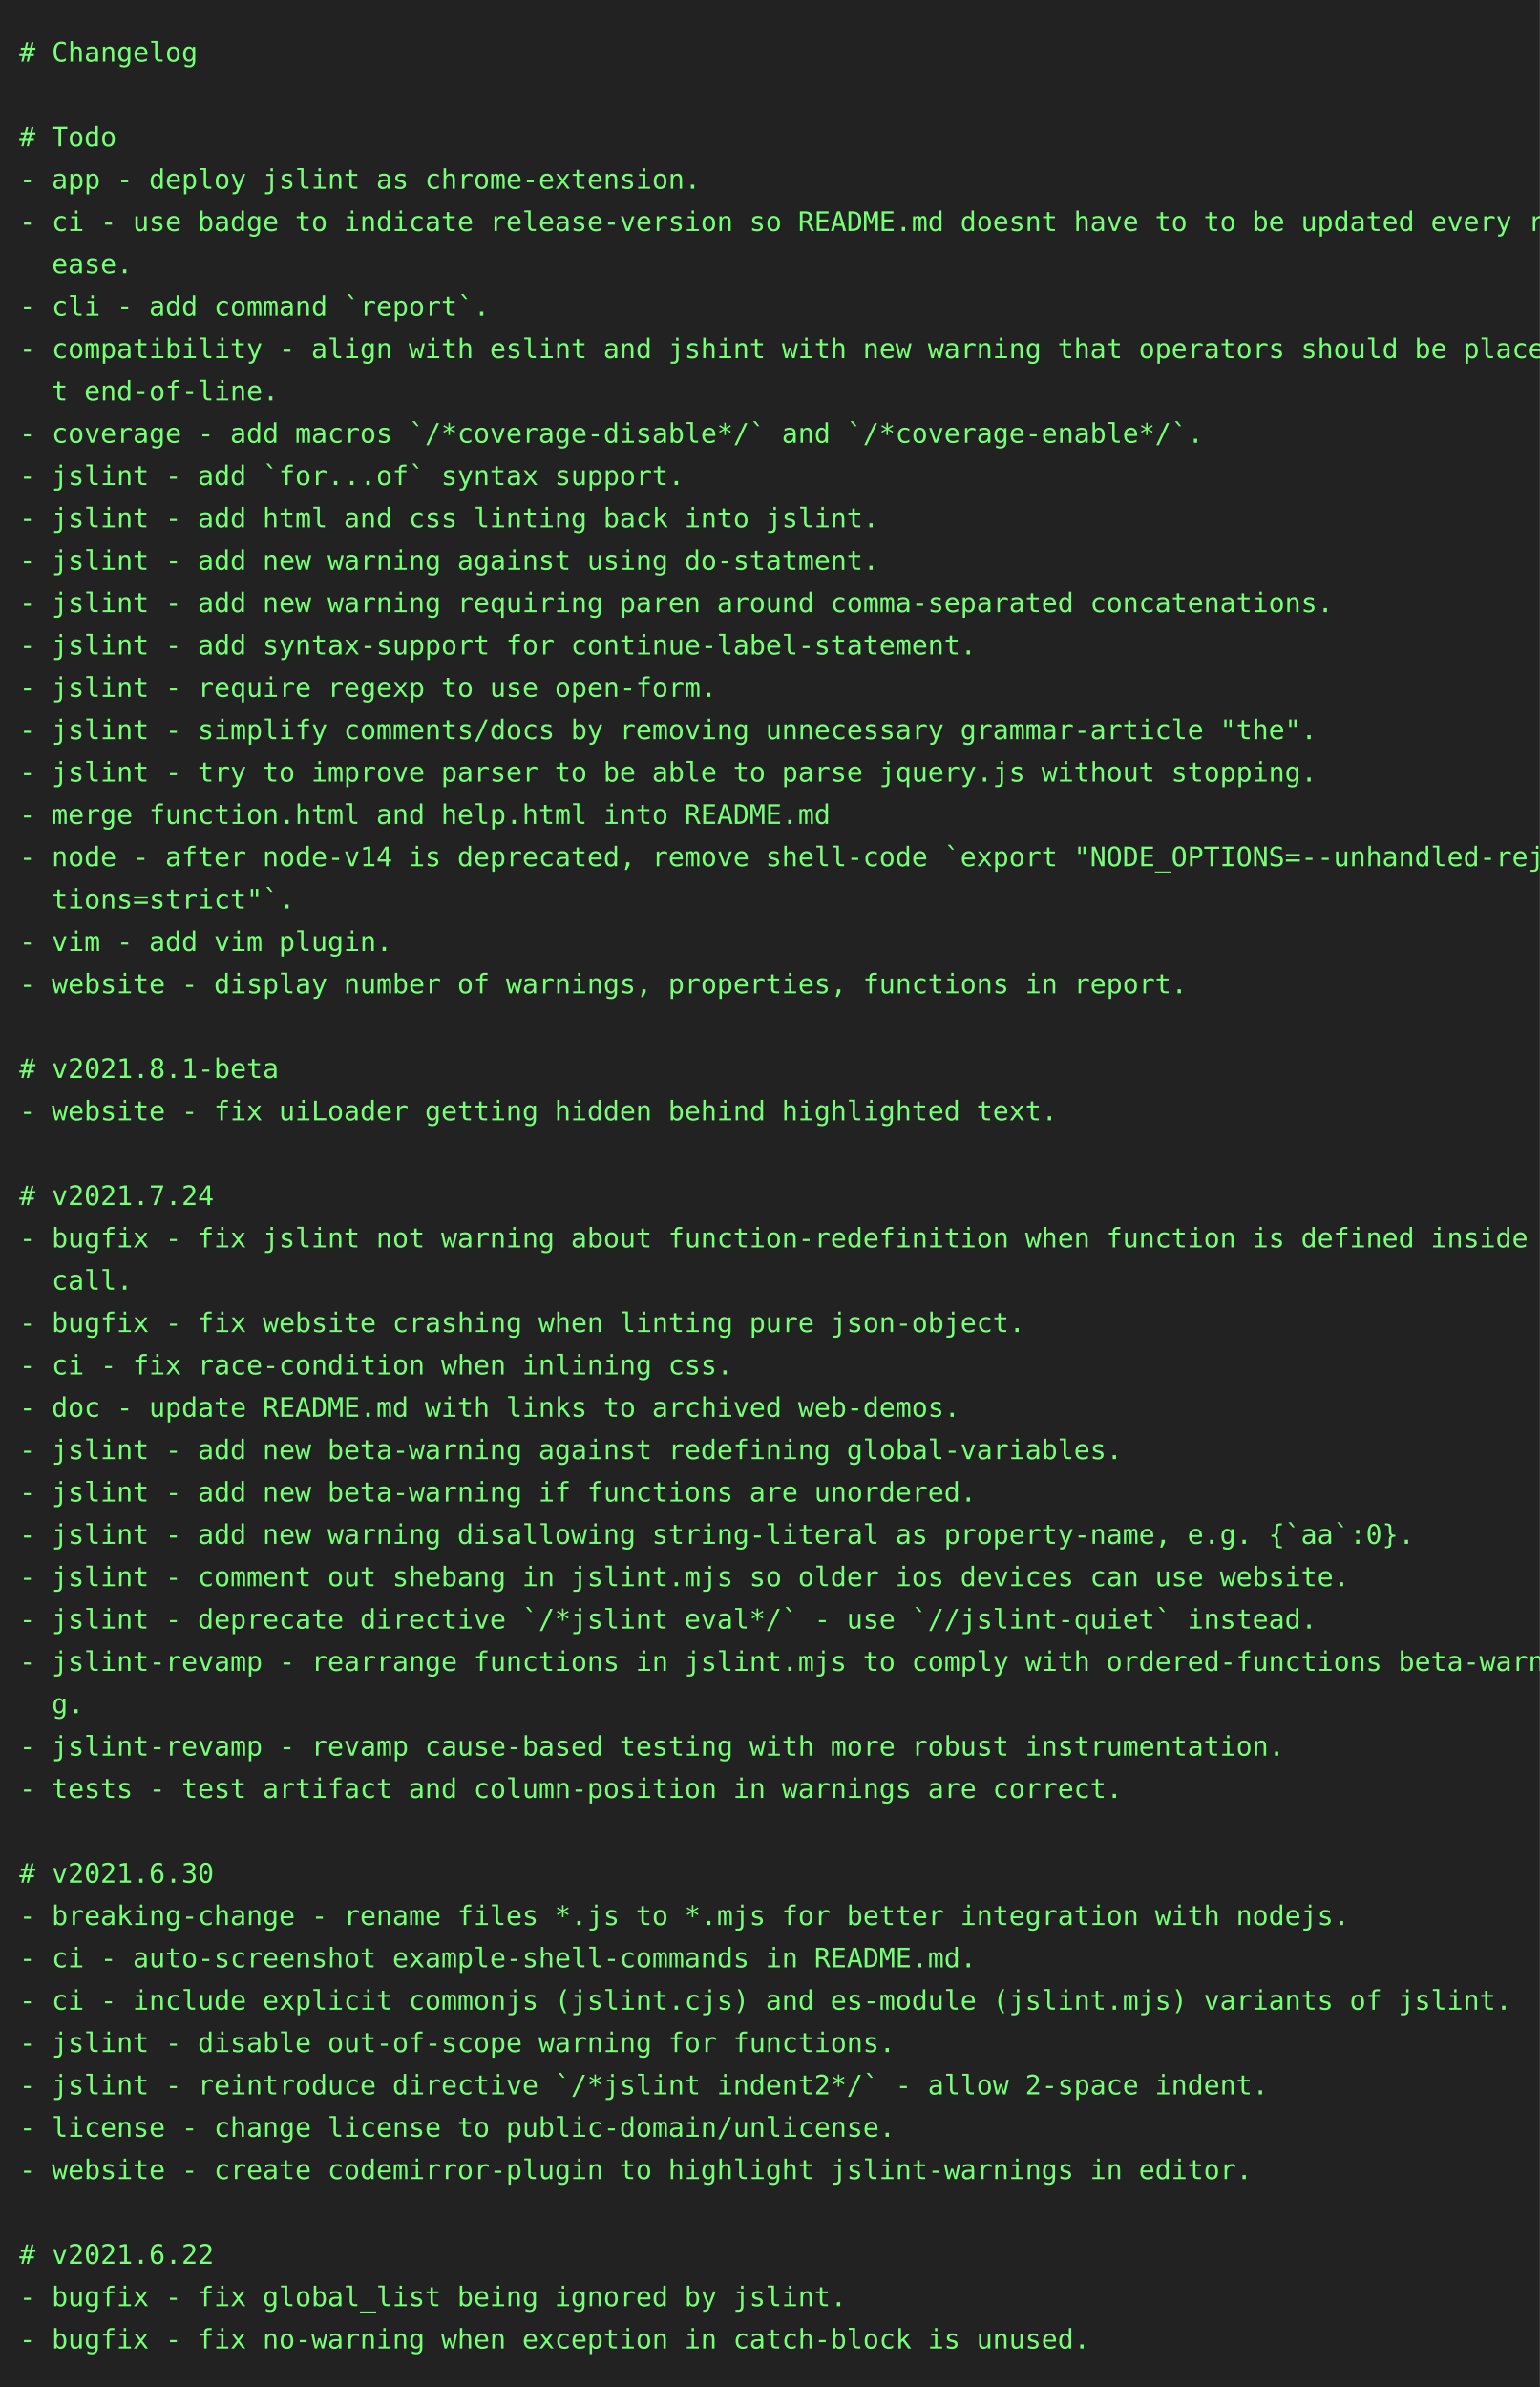
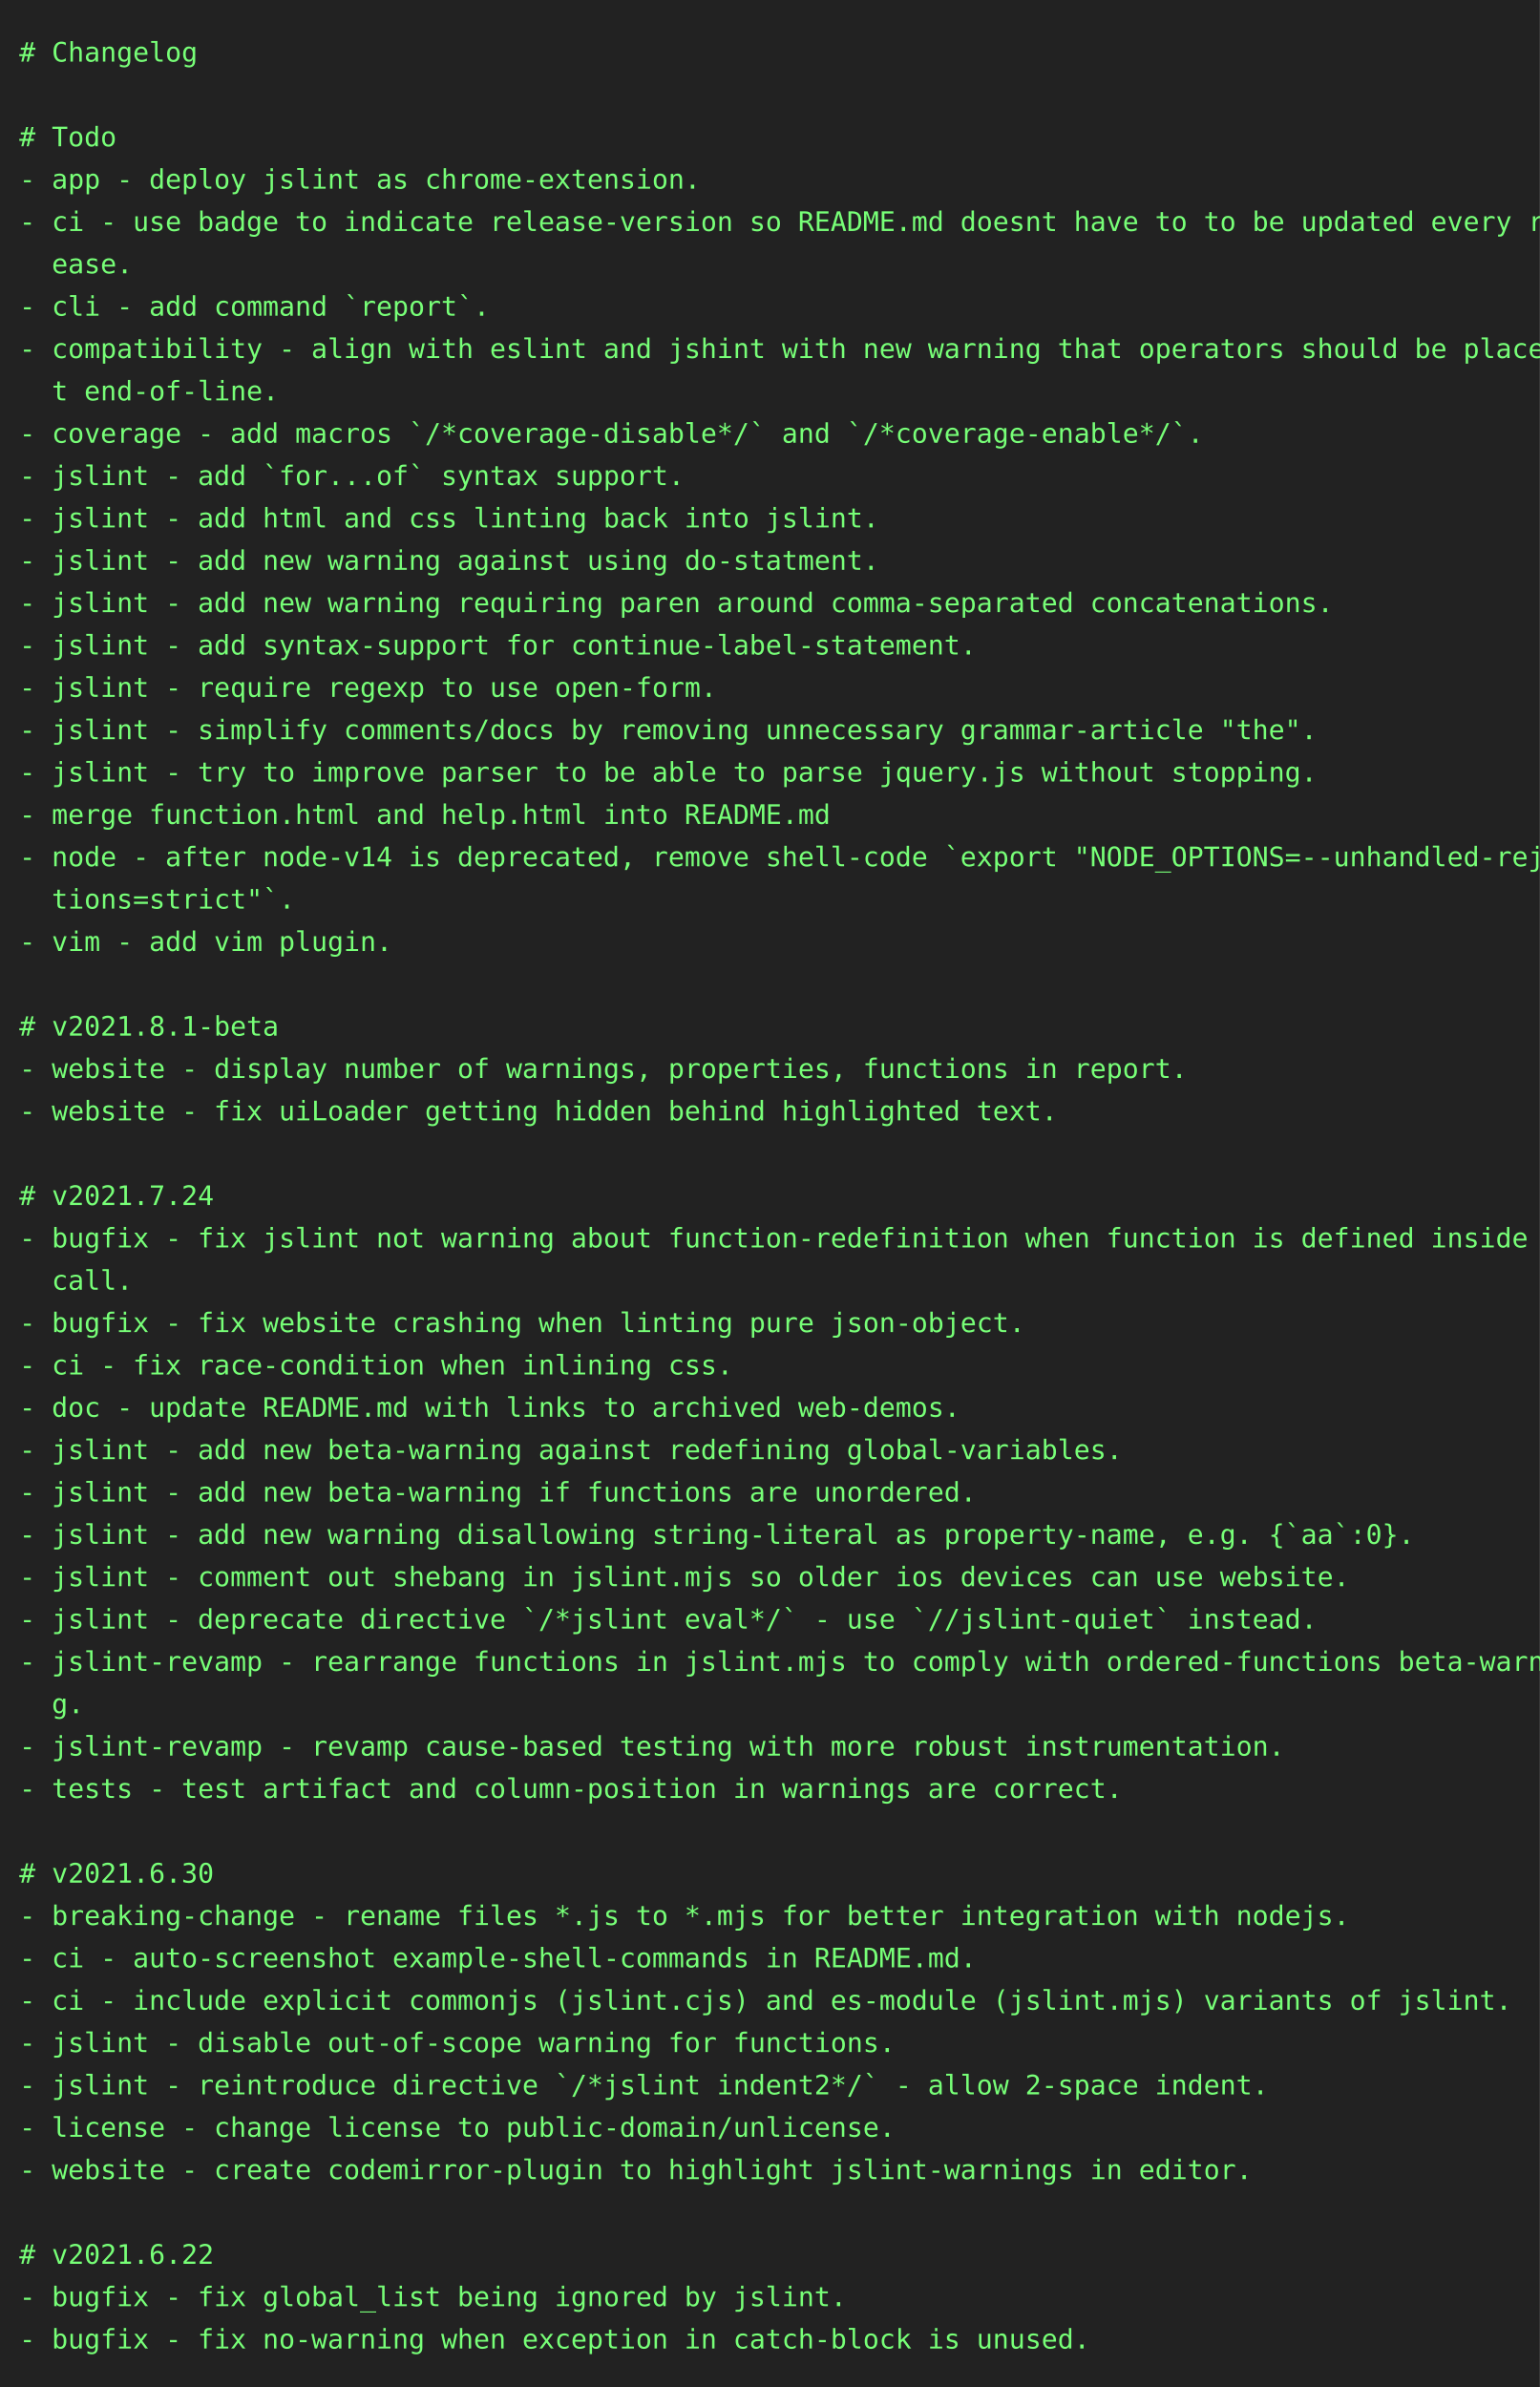
<svg xmlns="http://www.w3.org/2000/svg" height="1240" width="800">
  <rect height="1240" fill="#222" width="800" />
  <text fill="#7f7" font-family="consolas, menlo, monospace" font-size="14" xml:space="preserve">
    <tspan lengthAdjust="spacingAndGlyphs" textLength="768" x="10" y="32"># Changelog                                                                                      </tspan>
    <tspan lengthAdjust="spacingAndGlyphs" textLength="768" x="10" y="54">                                                                                                 </tspan>
    <tspan lengthAdjust="spacingAndGlyphs" textLength="768" x="10" y="76"># Todo                                                                                           </tspan>
    <tspan lengthAdjust="spacingAndGlyphs" textLength="768" x="10" y="98">- app - deploy jslint as chrome-extension.                                                       </tspan>
    <tspan lengthAdjust="spacingAndGlyphs" textLength="768" x="10" y="120">- ci - use badge to indicate release-version so README.md doesnt have to to be updated every rel\</tspan>
    <tspan lengthAdjust="spacingAndGlyphs" textLength="768" x="10" y="142">  ease.                                                                                          </tspan>
    <tspan lengthAdjust="spacingAndGlyphs" textLength="768" x="10" y="164">- cli - add command `report`.                                                                    </tspan>
    <tspan lengthAdjust="spacingAndGlyphs" textLength="768" x="10" y="186">- compatibility - align with eslint and jshint with new warning that operators should be place a\</tspan>
    <tspan lengthAdjust="spacingAndGlyphs" textLength="768" x="10" y="208">  t end-of-line.                                                                                 </tspan>
    <tspan lengthAdjust="spacingAndGlyphs" textLength="768" x="10" y="230">- coverage - add macros `/*coverage-disable*/` and `/*coverage-enable*/`.                        </tspan>
    <tspan lengthAdjust="spacingAndGlyphs" textLength="768" x="10" y="252">- jslint - add `for...of` syntax support.                                                        </tspan>
    <tspan lengthAdjust="spacingAndGlyphs" textLength="768" x="10" y="274">- jslint - add html and css linting back into jslint.                                            </tspan>
    <tspan lengthAdjust="spacingAndGlyphs" textLength="768" x="10" y="296">- jslint - add new warning against using do-statment.                                            </tspan>
    <tspan lengthAdjust="spacingAndGlyphs" textLength="768" x="10" y="318">- jslint - add new warning requiring paren around comma-separated concatenations.                </tspan>
    <tspan lengthAdjust="spacingAndGlyphs" textLength="768" x="10" y="340">- jslint - add syntax-support for continue-label-statement.                                      </tspan>
    <tspan lengthAdjust="spacingAndGlyphs" textLength="768" x="10" y="362">- jslint - require regexp to use open-form.                                                      </tspan>
    <tspan lengthAdjust="spacingAndGlyphs" textLength="768" x="10" y="384">- jslint - simplify comments/docs by removing unnecessary grammar-article "the".                 </tspan>
    <tspan lengthAdjust="spacingAndGlyphs" textLength="768" x="10" y="406">- jslint - try to improve parser to be able to parse jquery.js without stopping.                 </tspan>
    <tspan lengthAdjust="spacingAndGlyphs" textLength="768" x="10" y="428">- merge function.html and help.html into README.md                                               </tspan>
    <tspan lengthAdjust="spacingAndGlyphs" textLength="768" x="10" y="450">- node - after node-v14 is deprecated, remove shell-code `export "NODE_OPTIONS=--unhandled-rejec\</tspan>
    <tspan lengthAdjust="spacingAndGlyphs" textLength="768" x="10" y="472">  tions=strict"`.                                                                                </tspan>
    <tspan lengthAdjust="spacingAndGlyphs" textLength="768" x="10" y="494">- vim - add vim plugin.                                                                          </tspan>
-     <tspan lengthAdjust="spacingAndGlyphs" textLength="768" x="10" y="516">- website - display number of warnings, properties, functions in report.                         </tspan>
-     <tspan lengthAdjust="spacingAndGlyphs" textLength="768" x="10" y="538">                                                                                                 </tspan>
-     <tspan lengthAdjust="spacingAndGlyphs" textLength="768" x="10" y="560"># v2021.8.1-beta                                                                                 </tspan>
+     <tspan lengthAdjust="spacingAndGlyphs" textLength="768" x="10" y="516">                                                                                                 </tspan>
+     <tspan lengthAdjust="spacingAndGlyphs" textLength="768" x="10" y="538"># v2021.8.1-beta                                                                                 </tspan>
+     <tspan lengthAdjust="spacingAndGlyphs" textLength="768" x="10" y="560">- website - display number of warnings, properties, functions in report.                         </tspan>
    <tspan lengthAdjust="spacingAndGlyphs" textLength="768" x="10" y="582">- website - fix uiLoader getting hidden behind highlighted text.                                 </tspan>
    <tspan lengthAdjust="spacingAndGlyphs" textLength="768" x="10" y="604">                                                                                                 </tspan>
    <tspan lengthAdjust="spacingAndGlyphs" textLength="768" x="10" y="626"># v2021.7.24                                                                                     </tspan>
    <tspan lengthAdjust="spacingAndGlyphs" textLength="768" x="10" y="648">- bugfix - fix jslint not warning about function-redefinition when function is defined inside a \</tspan>
    <tspan lengthAdjust="spacingAndGlyphs" textLength="768" x="10" y="670">  call.                                                                                          </tspan>
    <tspan lengthAdjust="spacingAndGlyphs" textLength="768" x="10" y="692">- bugfix - fix website crashing when linting pure json-object.                                   </tspan>
    <tspan lengthAdjust="spacingAndGlyphs" textLength="768" x="10" y="714">- ci - fix race-condition when inlining css.                                                     </tspan>
    <tspan lengthAdjust="spacingAndGlyphs" textLength="768" x="10" y="736">- doc - update README.md with links to archived web-demos.                                       </tspan>
    <tspan lengthAdjust="spacingAndGlyphs" textLength="768" x="10" y="758">- jslint - add new beta-warning against redefining global-variables.                             </tspan>
    <tspan lengthAdjust="spacingAndGlyphs" textLength="768" x="10" y="780">- jslint - add new beta-warning if functions are unordered.                                      </tspan>
    <tspan lengthAdjust="spacingAndGlyphs" textLength="768" x="10" y="802">- jslint - add new warning disallowing string-literal as property-name, e.g. {`aa`:0}.           </tspan>
    <tspan lengthAdjust="spacingAndGlyphs" textLength="768" x="10" y="824">- jslint - comment out shebang in jslint.mjs so older ios devices can use website.               </tspan>
    <tspan lengthAdjust="spacingAndGlyphs" textLength="768" x="10" y="846">- jslint - deprecate directive `/*jslint eval*/` - use `//jslint-quiet` instead.                 </tspan>
    <tspan lengthAdjust="spacingAndGlyphs" textLength="768" x="10" y="868">- jslint-revamp - rearrange functions in jslint.mjs to comply with ordered-functions beta-warnin\</tspan>
    <tspan lengthAdjust="spacingAndGlyphs" textLength="768" x="10" y="890">  g.                                                                                             </tspan>
    <tspan lengthAdjust="spacingAndGlyphs" textLength="768" x="10" y="912">- jslint-revamp - revamp cause-based testing with more robust instrumentation.                   </tspan>
    <tspan lengthAdjust="spacingAndGlyphs" textLength="768" x="10" y="934">- tests - test artifact and column-position in warnings are correct.                             </tspan>
    <tspan lengthAdjust="spacingAndGlyphs" textLength="768" x="10" y="956">                                                                                                 </tspan>
    <tspan lengthAdjust="spacingAndGlyphs" textLength="768" x="10" y="978"># v2021.6.30                                                                                     </tspan>
    <tspan lengthAdjust="spacingAndGlyphs" textLength="768" x="10" y="1000">- breaking-change - rename files *.js to *.mjs for better integration with nodejs.               </tspan>
    <tspan lengthAdjust="spacingAndGlyphs" textLength="768" x="10" y="1022">- ci - auto-screenshot example-shell-commands in README.md.                                      </tspan>
    <tspan lengthAdjust="spacingAndGlyphs" textLength="768" x="10" y="1044">- ci - include explicit commonjs (jslint.cjs) and es-module (jslint.mjs) variants of jslint.     </tspan>
    <tspan lengthAdjust="spacingAndGlyphs" textLength="768" x="10" y="1066">- jslint - disable out-of-scope warning for functions.                                           </tspan>
    <tspan lengthAdjust="spacingAndGlyphs" textLength="768" x="10" y="1088">- jslint - reintroduce directive `/*jslint indent2*/` - allow 2-space indent.                    </tspan>
    <tspan lengthAdjust="spacingAndGlyphs" textLength="768" x="10" y="1110">- license - change license to public-domain/unlicense.                                           </tspan>
    <tspan lengthAdjust="spacingAndGlyphs" textLength="768" x="10" y="1132">- website - create codemirror-plugin to highlight jslint-warnings in editor.                     </tspan>
    <tspan lengthAdjust="spacingAndGlyphs" textLength="768" x="10" y="1154">                                                                                                 </tspan>
    <tspan lengthAdjust="spacingAndGlyphs" textLength="768" x="10" y="1176"># v2021.6.22                                                                                     </tspan>
    <tspan lengthAdjust="spacingAndGlyphs" textLength="768" x="10" y="1198">- bugfix - fix global_list being ignored by jslint.                                              </tspan>
    <tspan lengthAdjust="spacingAndGlyphs" textLength="768" x="10" y="1220">- bugfix - fix no-warning when exception in catch-block is unused.                               </tspan>
  </text>
</svg>
